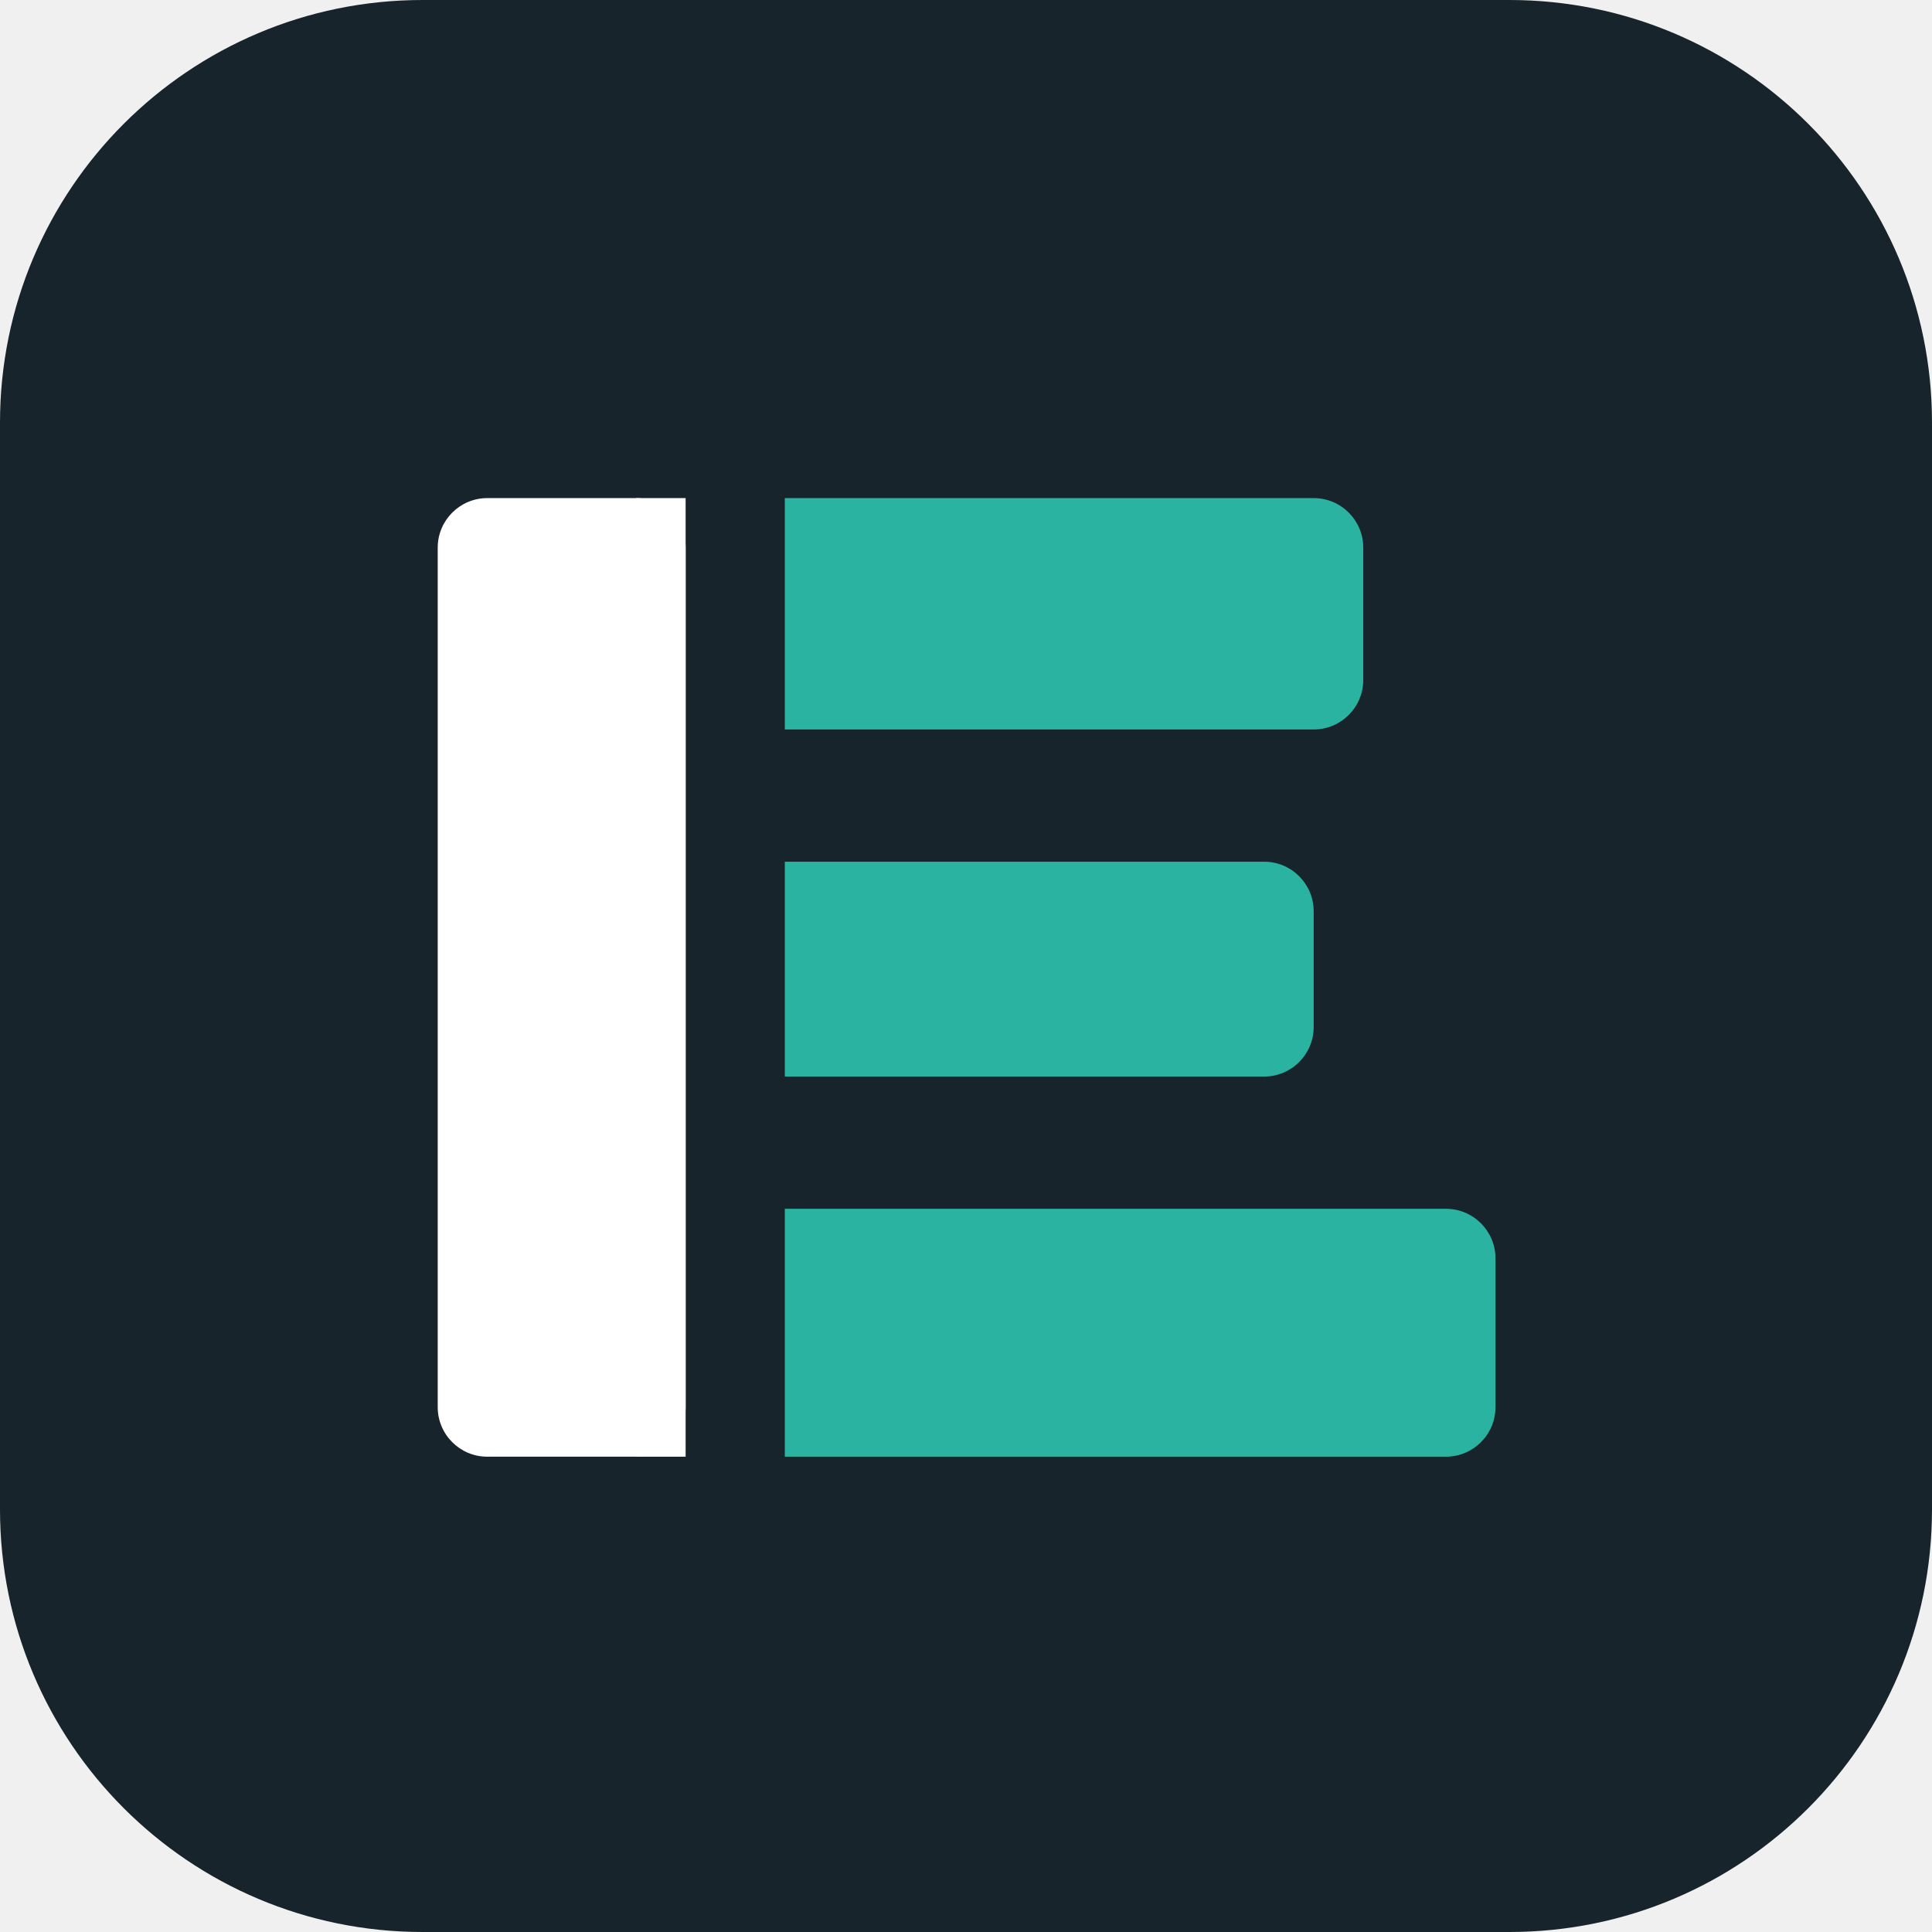
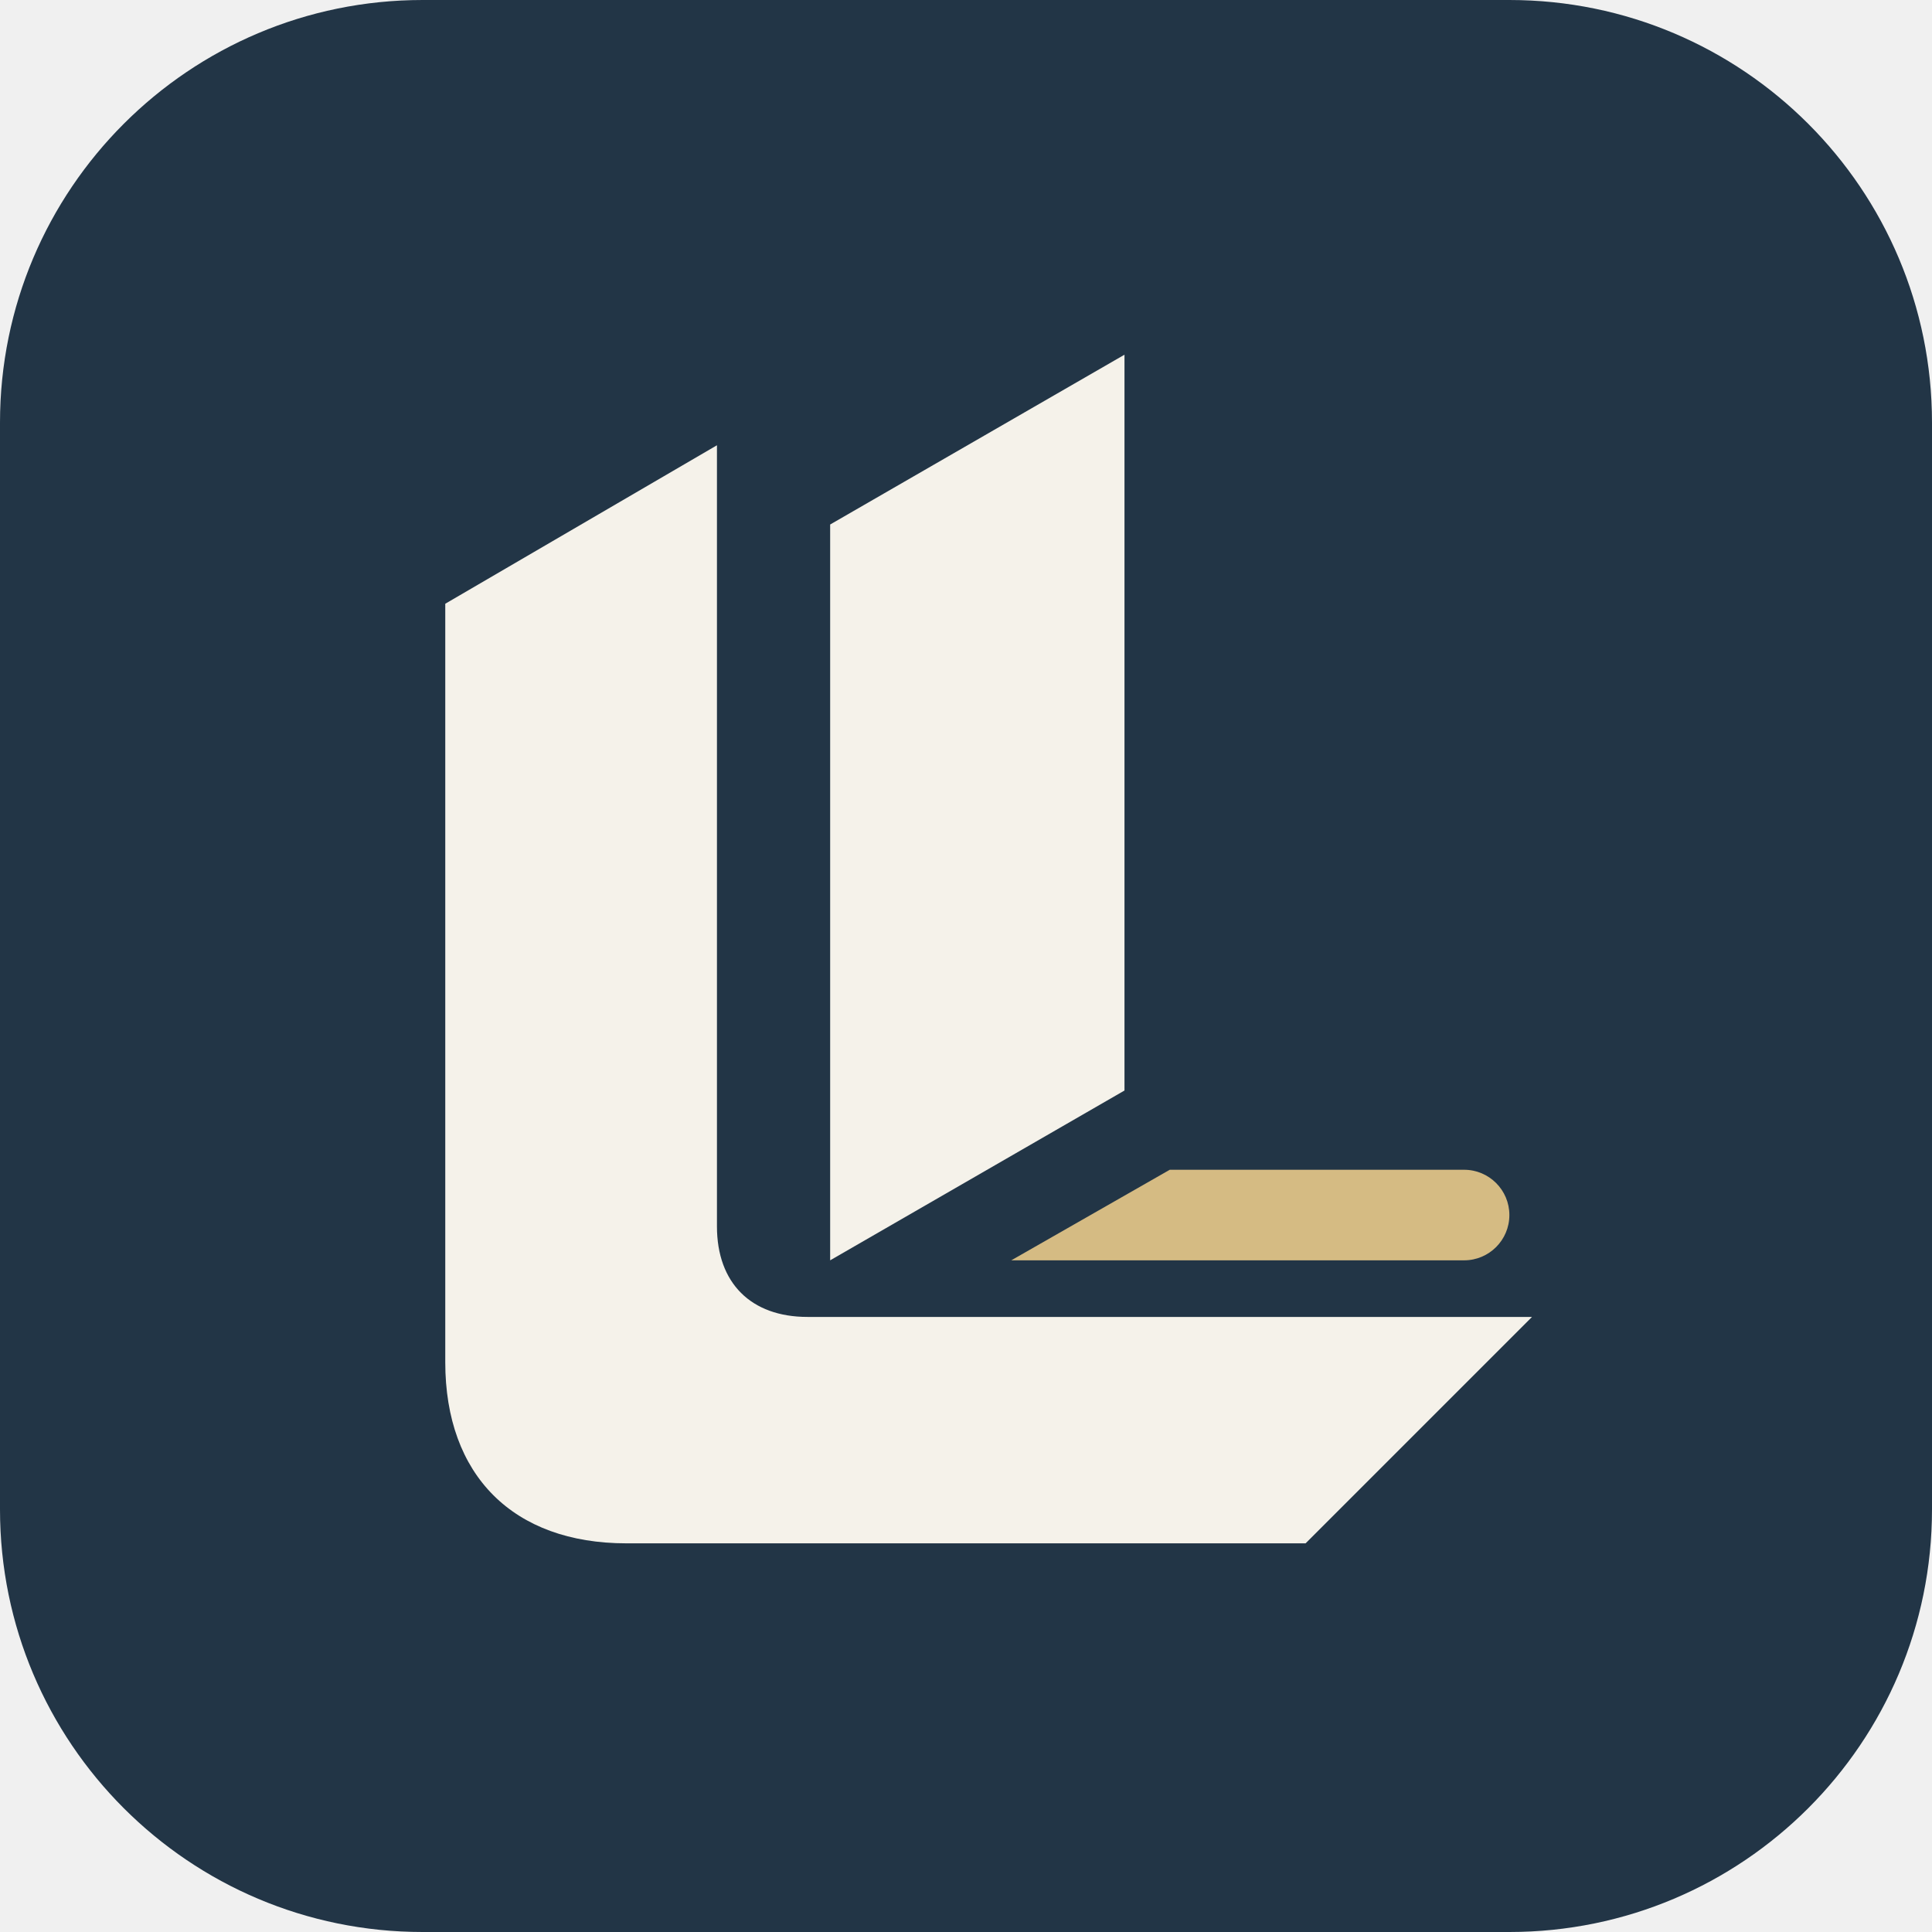
- <svg xmlns="http://www.w3.org/2000/svg" viewBox="0 0 512 512">
-   <rect width="512" height="512" rx="112" fill="#17242B" />
-   <g transform="translate(116 132) scale(2.19)">
-     <rect x="0" y="0" width="30" height="116" rx="6" fill="#FFFFFF" />
-     <rect x="24" y="0" width="6" height="116" fill="#FFFFFF" />
-     <path d="M42 0h64a6 6 0 0 1 6 6v16a6 6 0 0 1-6 6H42z" fill="#2BB3A1" />
-     <path d="M42 44h58a6 6 0 0 1 6 6v14a6 6 0 0 1-6 6H42z" fill="#2BB3A1" />
-     <path d="M42 86h80a6 6 0 0 1 6 6v18a6 6 0 0 1-6 6H42z" fill="#2BB3A1" />
+ <svg xmlns="http://www.w3.org/2000/svg" viewBox="0 0 512 512" role="img" aria-label="Ledgerline">
+   <rect width="512" height="512" rx="112" fill="#223546" />
+   <g transform="translate(64 82) scale(3)">
+     <path d="M18 26 42 12v69c0 5 3 8 8 8h64l-20 20H34c-10 0-16-6-16-16Z" fill="#f5f2ea" />
+     <path d="M52 19 78 4v65L52 84Z" fill="#f5f2ea" />
+     <path d="M82 76h26a4 4 0 0 1 0 8H68Z" fill="#d5bb83" />
  </g>
</svg>
